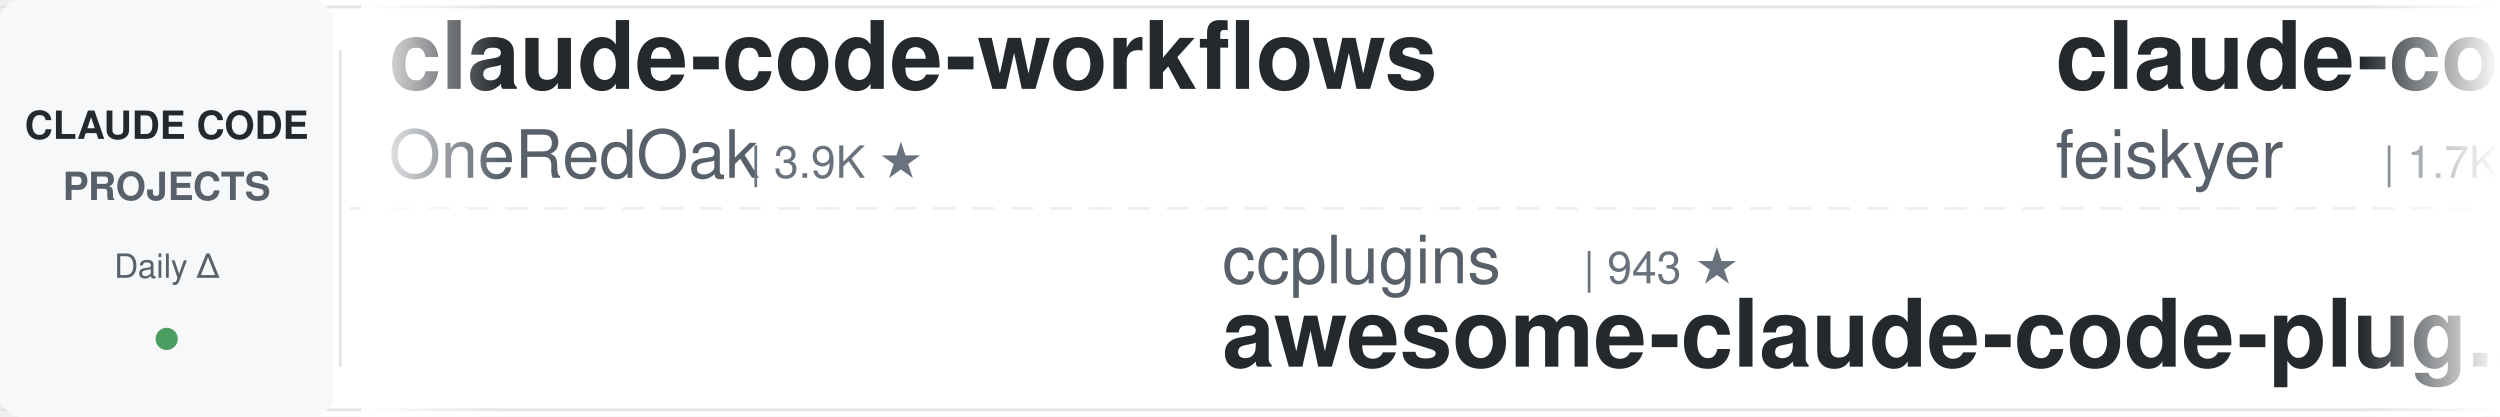
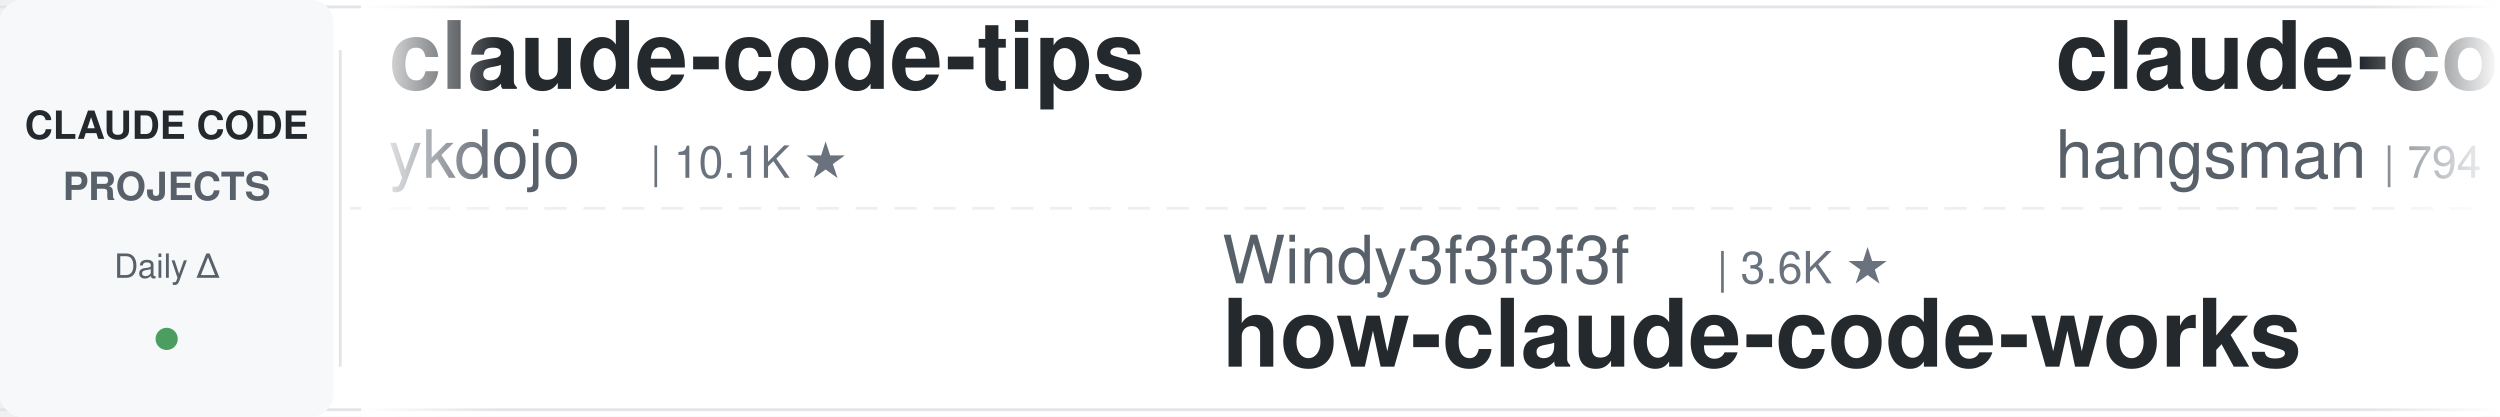
<svg xmlns="http://www.w3.org/2000/svg" width="900" height="150">
  <defs>
    <linearGradient id="leftFade" x1="0%" y1="0%" x2="100%" y2="0%">
      <stop offset="0%" style="stop-color:#ffffff;stop-opacity:1" />
      <stop offset="100%" style="stop-color:#ffffff;stop-opacity:0" />
    </linearGradient>
    <linearGradient id="rightFade" x1="0%" y1="0%" x2="100%" y2="0%">
      <stop offset="0%" style="stop-color:#ffffff;stop-opacity:0" />
      <stop offset="100%" style="stop-color:#ffffff;stop-opacity:1" />
    </linearGradient>
  </defs>
  <rect width="900" height="150" fill="#ffffff" rx="8" />
  <rect x="0" y="2" width="900" height="1" fill="#e1e4e8" />
  <rect x="0" y="147" width="900" height="1" fill="#e1e4e8" />
  <line x1="0" y1="75" x2="900" y2="75" stroke="#e1e4e8" stroke-width="1" stroke-dasharray="8 6" opacity="0.6" />
  <rect x="0" y="0" width="120" height="150" fill="#f6f8fa" rx="8" />
  <text x="60" y="50" font-family="-apple-system, BlinkMacSystemFont, 'Segoe UI', Helvetica, Arial, sans-serif" font-size="14" font-weight="600" fill="#24292e" text-anchor="middle">CLAUDE CODE</text>
  <text x="60" y="72" font-family="-apple-system, BlinkMacSystemFont, 'Segoe UI', Helvetica, Arial, sans-serif" font-size="14" font-weight="600" fill="#586069" text-anchor="middle">PROJECTS</text>
  <text x="60" y="100" font-family="-apple-system, BlinkMacSystemFont, 'Segoe UI', Helvetica, Arial, sans-serif" font-size="12" font-weight="500" fill="#586069" text-anchor="middle">Daily Δ</text>
  <circle cx="60" cy="122" r="4" fill="#22863a" opacity="0.8" />
  <rect x="122" y="18" width="1" height="114" fill="#e1e4e8" />
  <clipPath id="tickerClip">
    <rect x="130" y="0" width="770" height="150" />
  </clipPath>
  <g clip-path="url(#tickerClip)">
    <g id="tickerItems">
      <animateTransform attributeName="transform" attributeType="XML" type="translate" from="0 0" to="-3000 0" dur="54s" repeatCount="indefinite" />
      <g transform="translate(0, 0)">
-         <text x="140" y="32" font-family="-apple-system, BlinkMacSystemFont, 'Segoe UI', Helvetica, Arial, sans-serif" font-size="34" font-weight="600" fill="#24292e">claude-code-workflows</text>
-         <text x="140" y="64" font-family="-apple-system, BlinkMacSystemFont, 'Segoe UI', Helvetica, Arial, sans-serif" font-size="24" font-weight="400" fill="#586069">OneRedOak</text>
-         <text x="270" y="64" font-family="-apple-system, BlinkMacSystemFont, 'Segoe UI', Helvetica, Arial, sans-serif" font-size="16" font-weight="500" fill="#6a737d">| 3.9K ★</text>
+         <text x="140" y="32" font-family="-apple-system, BlinkMacSystemFont, 'Segoe UI', Helvetica, Arial, sans-serif" font-size="34" font-weight="600" fill="#24292e">claude-code-tips</text>
+         <text x="140" y="64" font-family="-apple-system, BlinkMacSystemFont, 'Segoe UI', Helvetica, Arial, sans-serif" font-size="24" font-weight="400" fill="#586069">ykdojo</text>
+         <text x="234" y="64" font-family="-apple-system, BlinkMacSystemFont, 'Segoe UI', Helvetica, Arial, sans-serif" font-size="16" font-weight="500" fill="#6a737d">| 10.1K ★</text>
      </g>
      <g transform="translate(300, 0)">
-         <text x="140" y="102" font-family="-apple-system, BlinkMacSystemFont, 'Segoe UI', Helvetica, Arial, sans-serif" font-size="24" font-weight="400" fill="#586069">ccplugins</text>
-         <text x="270" y="102" font-family="-apple-system, BlinkMacSystemFont, 'Segoe UI', Helvetica, Arial, sans-serif" font-size="16" font-weight="500" fill="#6a737d">| 943 ★</text>
-         <text x="140" y="132" font-family="-apple-system, BlinkMacSystemFont, 'Segoe UI', Helvetica, Arial, sans-serif" font-size="34" font-weight="600" fill="#24292e">awesome-claude-code-plug...</text>
+         <text x="140" y="102" font-family="-apple-system, BlinkMacSystemFont, 'Segoe UI', Helvetica, Arial, sans-serif" font-size="24" font-weight="400" fill="#586069">Windy3f3f3f3f</text>
+         <text x="318" y="102" font-family="-apple-system, BlinkMacSystemFont, 'Segoe UI', Helvetica, Arial, sans-serif" font-size="16" font-weight="500" fill="#6a737d">| 3.6K ★</text>
+         <text x="140" y="132" font-family="-apple-system, BlinkMacSystemFont, 'Segoe UI', Helvetica, Arial, sans-serif" font-size="34" font-weight="600" fill="#24292e">how-claude-code-works</text>
      </g>
      <g transform="translate(600, 0)">
-         <text x="140" y="32" font-family="-apple-system, BlinkMacSystemFont, 'Segoe UI', Helvetica, Arial, sans-serif" font-size="34" font-weight="600" fill="#24292e">claude-code-settings</text>
-         <text x="140" y="64" font-family="-apple-system, BlinkMacSystemFont, 'Segoe UI', Helvetica, Arial, sans-serif" font-size="24" font-weight="400" fill="#586069">feiskyer</text>
-         <text x="258" y="64" font-family="-apple-system, BlinkMacSystemFont, 'Segoe UI', Helvetica, Arial, sans-serif" font-size="16" font-weight="500" fill="#6a737d">| 1.7K ★</text>
+         <text x="140" y="32" font-family="-apple-system, BlinkMacSystemFont, 'Segoe UI', Helvetica, Arial, sans-serif" font-size="34" font-weight="600" fill="#24292e">claude-code-source</text>
+         <text x="140" y="64" font-family="-apple-system, BlinkMacSystemFont, 'Segoe UI', Helvetica, Arial, sans-serif" font-size="24" font-weight="400" fill="#586069">hangsman</text>
+         <text x="258" y="64" font-family="-apple-system, BlinkMacSystemFont, 'Segoe UI', Helvetica, Arial, sans-serif" font-size="16" font-weight="500" fill="#6a737d">| 794 ★</text>
      </g>
      <g transform="translate(900, 0)">
-         <text x="140" y="102" font-family="-apple-system, BlinkMacSystemFont, 'Segoe UI', Helvetica, Arial, sans-serif" font-size="24" font-weight="400" fill="#586069">liuup</text>
-         <text x="222" y="102" font-family="-apple-system, BlinkMacSystemFont, 'Segoe UI', Helvetica, Arial, sans-serif" font-size="16" font-weight="500" fill="#6a737d">| 3.9K ★</text>
-         <text x="140" y="132" font-family="-apple-system, BlinkMacSystemFont, 'Segoe UI', Helvetica, Arial, sans-serif" font-size="34" font-weight="600" fill="#24292e">claude-code-analysis</text>
+         <text x="140" y="102" font-family="-apple-system, BlinkMacSystemFont, 'Segoe UI', Helvetica, Arial, sans-serif" font-size="24" font-weight="400" fill="#586069">disler</text>
+         <text x="234" y="102" font-family="-apple-system, BlinkMacSystemFont, 'Segoe UI', Helvetica, Arial, sans-serif" font-size="16" font-weight="500" fill="#6a737d">| 1.7K ★</text>
+         <text x="140" y="132" font-family="-apple-system, BlinkMacSystemFont, 'Segoe UI', Helvetica, Arial, sans-serif" font-size="34" font-weight="600" fill="#24292e">pi-vs-claude-code</text>
      </g>
      <g transform="translate(1200, 0)">
-         <text x="140" y="32" font-family="-apple-system, BlinkMacSystemFont, 'Segoe UI', Helvetica, Arial, sans-serif" font-size="34" font-weight="600" fill="#24292e">claude-code-ultimate-gui...</text>
-         <text x="140" y="64" font-family="-apple-system, BlinkMacSystemFont, 'Segoe UI', Helvetica, Arial, sans-serif" font-size="24" font-weight="400" fill="#586069">FlorianBruniaux</text>
-         <text x="342" y="64" font-family="-apple-system, BlinkMacSystemFont, 'Segoe UI', Helvetica, Arial, sans-serif" font-size="16" font-weight="500" fill="#6a737d">| 6.0K ★</text>
+         <text x="140" y="32" font-family="-apple-system, BlinkMacSystemFont, 'Segoe UI', Helvetica, Arial, sans-serif" font-size="34" font-weight="600" fill="#24292e">ClaudeCodeAgents</text>
+         <text x="140" y="64" font-family="-apple-system, BlinkMacSystemFont, 'Segoe UI', Helvetica, Arial, sans-serif" font-size="24" font-weight="400" fill="#586069">darcyegb</text>
+         <text x="258" y="64" font-family="-apple-system, BlinkMacSystemFont, 'Segoe UI', Helvetica, Arial, sans-serif" font-size="16" font-weight="500" fill="#6a737d">| 764 ★</text>
      </g>
      <g transform="translate(1500, 0)">
-         <text x="140" y="102" font-family="-apple-system, BlinkMacSystemFont, 'Segoe UI', Helvetica, Arial, sans-serif" font-size="24" font-weight="400" fill="#586069">multica-ai</text>
-         <text x="282" y="102" font-family="-apple-system, BlinkMacSystemFont, 'Segoe UI', Helvetica, Arial, sans-serif" font-size="16" font-weight="500" fill="#6a737d">| 213.4K ★</text>
-         <text x="140" y="132" font-family="-apple-system, BlinkMacSystemFont, 'Segoe UI', Helvetica, Arial, sans-serif" font-size="34" font-weight="600" fill="#24292e">andrej-karpathy-skills</text>
+         <text x="140" y="102" font-family="-apple-system, BlinkMacSystemFont, 'Segoe UI', Helvetica, Arial, sans-serif" font-size="24" font-weight="400" fill="#586069">shanraisshan</text>
+         <text x="306" y="102" font-family="-apple-system, BlinkMacSystemFont, 'Segoe UI', Helvetica, Arial, sans-serif" font-size="16" font-weight="500" fill="#6a737d">| 66.0K ★</text>
+         <text x="140" y="132" font-family="-apple-system, BlinkMacSystemFont, 'Segoe UI', Helvetica, Arial, sans-serif" font-size="34" font-weight="600" fill="#24292e">claude-code-best-practic...</text>
      </g>
      <g transform="translate(1800, 0)">
-         <text x="140" y="32" font-family="-apple-system, BlinkMacSystemFont, 'Segoe UI', Helvetica, Arial, sans-serif" font-size="34" font-weight="600" fill="#24292e">Open-ClaudeCode</text>
-         <text x="140" y="64" font-family="-apple-system, BlinkMacSystemFont, 'Segoe UI', Helvetica, Arial, sans-serif" font-size="24" font-weight="400" fill="#586069">LING71671</text>
-         <text x="270" y="64" font-family="-apple-system, BlinkMacSystemFont, 'Segoe UI', Helvetica, Arial, sans-serif" font-size="16" font-weight="500" fill="#6a737d">| 952 ★</text>
+         <text x="140" y="32" font-family="-apple-system, BlinkMacSystemFont, 'Segoe UI', Helvetica, Arial, sans-serif" font-size="34" font-weight="600" fill="#24292e">system_prompts_leaks</text>
+         <text x="140" y="64" font-family="-apple-system, BlinkMacSystemFont, 'Segoe UI', Helvetica, Arial, sans-serif" font-size="24" font-weight="400" fill="#586069">asgeirtj</text>
+         <text x="258" y="64" font-family="-apple-system, BlinkMacSystemFont, 'Segoe UI', Helvetica, Arial, sans-serif" font-size="16" font-weight="500" fill="#6a737d">| 67.4K ★</text>
      </g>
      <g transform="translate(2100, 0)">
-         <text x="140" y="102" font-family="-apple-system, BlinkMacSystemFont, 'Segoe UI', Helvetica, Arial, sans-serif" font-size="24" font-weight="400" fill="#586069">luyao618</text>
-         <text x="258" y="102" font-family="-apple-system, BlinkMacSystemFont, 'Segoe UI', Helvetica, Arial, sans-serif" font-size="16" font-weight="500" fill="#6a737d">| 1.7K ★</text>
-         <text x="140" y="132" font-family="-apple-system, BlinkMacSystemFont, 'Segoe UI', Helvetica, Arial, sans-serif" font-size="34" font-weight="600" fill="#24292e">Claude-Code-Source-Study</text>
+         <text x="140" y="102" font-family="-apple-system, BlinkMacSystemFont, 'Segoe UI', Helvetica, Arial, sans-serif" font-size="24" font-weight="400" fill="#586069">zebbern</text>
+         <text x="246" y="102" font-family="-apple-system, BlinkMacSystemFont, 'Segoe UI', Helvetica, Arial, sans-serif" font-size="16" font-weight="500" fill="#6a737d">| 4.6K ★</text>
+         <text x="140" y="132" font-family="-apple-system, BlinkMacSystemFont, 'Segoe UI', Helvetica, Arial, sans-serif" font-size="34" font-weight="600" fill="#24292e">claude-code-guide</text>
      </g>
      <g transform="translate(2400, 0)">
-         <text x="140" y="32" font-family="-apple-system, BlinkMacSystemFont, 'Segoe UI', Helvetica, Arial, sans-serif" font-size="34" font-weight="600" fill="#24292e">claude_code_src</text>
-         <text x="140" y="64" font-family="-apple-system, BlinkMacSystemFont, 'Segoe UI', Helvetica, Arial, sans-serif" font-size="24" font-weight="400" fill="#586069">ponponon</text>
-         <text x="258" y="64" font-family="-apple-system, BlinkMacSystemFont, 'Segoe UI', Helvetica, Arial, sans-serif" font-size="16" font-weight="500" fill="#6a737d">| 2.3K ★</text>
+         <text x="140" y="32" font-family="-apple-system, BlinkMacSystemFont, 'Segoe UI', Helvetica, Arial, sans-serif" font-size="34" font-weight="600" fill="#24292e">claude-code-video-toolki...</text>
+         <text x="140" y="64" font-family="-apple-system, BlinkMacSystemFont, 'Segoe UI', Helvetica, Arial, sans-serif" font-size="24" font-weight="400" fill="#586069">digitalsamba</text>
+         <text x="306" y="64" font-family="-apple-system, BlinkMacSystemFont, 'Segoe UI', Helvetica, Arial, sans-serif" font-size="16" font-weight="500" fill="#6a737d">| 2.1K ★</text>
      </g>
      <g transform="translate(2700, 0)">
-         <text x="140" y="102" font-family="-apple-system, BlinkMacSystemFont, 'Segoe UI', Helvetica, Arial, sans-serif" font-size="24" font-weight="400" fill="#586069">ykdojo</text>
-         <text x="234" y="102" font-family="-apple-system, BlinkMacSystemFont, 'Segoe UI', Helvetica, Arial, sans-serif" font-size="16" font-weight="500" fill="#6a737d">| 10.1K ★</text>
-         <text x="140" y="132" font-family="-apple-system, BlinkMacSystemFont, 'Segoe UI', Helvetica, Arial, sans-serif" font-size="34" font-weight="600" fill="#24292e">claude-code-tips</text>
+         <text x="140" y="102" font-family="-apple-system, BlinkMacSystemFont, 'Segoe UI', Helvetica, Arial, sans-serif" font-size="24" font-weight="400" fill="#586069">Chachamaru127</text>
+         <text x="318" y="102" font-family="-apple-system, BlinkMacSystemFont, 'Segoe UI', Helvetica, Arial, sans-serif" font-size="16" font-weight="500" fill="#6a737d">| 3.1K ★</text>
+         <text x="140" y="132" font-family="-apple-system, BlinkMacSystemFont, 'Segoe UI', Helvetica, Arial, sans-serif" font-size="34" font-weight="600" fill="#24292e">claude-code-harness</text>
      </g>
      <g transform="translate(3000, 0)">
-         <text x="140" y="32" font-family="-apple-system, BlinkMacSystemFont, 'Segoe UI', Helvetica, Arial, sans-serif" font-size="34" font-weight="600" fill="#24292e">claude-code-workflows</text>
-         <text x="140" y="64" font-family="-apple-system, BlinkMacSystemFont, 'Segoe UI', Helvetica, Arial, sans-serif" font-size="24" font-weight="400" fill="#586069">OneRedOak</text>
-         <text x="270" y="64" font-family="-apple-system, BlinkMacSystemFont, 'Segoe UI', Helvetica, Arial, sans-serif" font-size="16" font-weight="500" fill="#6a737d">| 3.9K ★</text>
+         <text x="140" y="32" font-family="-apple-system, BlinkMacSystemFont, 'Segoe UI', Helvetica, Arial, sans-serif" font-size="34" font-weight="600" fill="#24292e">claude-code-tips</text>
+         <text x="140" y="64" font-family="-apple-system, BlinkMacSystemFont, 'Segoe UI', Helvetica, Arial, sans-serif" font-size="24" font-weight="400" fill="#586069">ykdojo</text>
+         <text x="234" y="64" font-family="-apple-system, BlinkMacSystemFont, 'Segoe UI', Helvetica, Arial, sans-serif" font-size="16" font-weight="500" fill="#6a737d">| 10.1K ★</text>
      </g>
      <g transform="translate(3300, 0)">
-         <text x="140" y="102" font-family="-apple-system, BlinkMacSystemFont, 'Segoe UI', Helvetica, Arial, sans-serif" font-size="24" font-weight="400" fill="#586069">ccplugins</text>
-         <text x="270" y="102" font-family="-apple-system, BlinkMacSystemFont, 'Segoe UI', Helvetica, Arial, sans-serif" font-size="16" font-weight="500" fill="#6a737d">| 943 ★</text>
-         <text x="140" y="132" font-family="-apple-system, BlinkMacSystemFont, 'Segoe UI', Helvetica, Arial, sans-serif" font-size="34" font-weight="600" fill="#24292e">awesome-claude-code-plug...</text>
+         <text x="140" y="102" font-family="-apple-system, BlinkMacSystemFont, 'Segoe UI', Helvetica, Arial, sans-serif" font-size="24" font-weight="400" fill="#586069">Windy3f3f3f3f</text>
+         <text x="318" y="102" font-family="-apple-system, BlinkMacSystemFont, 'Segoe UI', Helvetica, Arial, sans-serif" font-size="16" font-weight="500" fill="#6a737d">| 3.6K ★</text>
+         <text x="140" y="132" font-family="-apple-system, BlinkMacSystemFont, 'Segoe UI', Helvetica, Arial, sans-serif" font-size="34" font-weight="600" fill="#24292e">how-claude-code-works</text>
      </g>
      <g transform="translate(3600, 0)">
-         <text x="140" y="32" font-family="-apple-system, BlinkMacSystemFont, 'Segoe UI', Helvetica, Arial, sans-serif" font-size="34" font-weight="600" fill="#24292e">claude-code-settings</text>
-         <text x="140" y="64" font-family="-apple-system, BlinkMacSystemFont, 'Segoe UI', Helvetica, Arial, sans-serif" font-size="24" font-weight="400" fill="#586069">feiskyer</text>
-         <text x="258" y="64" font-family="-apple-system, BlinkMacSystemFont, 'Segoe UI', Helvetica, Arial, sans-serif" font-size="16" font-weight="500" fill="#6a737d">| 1.7K ★</text>
+         <text x="140" y="32" font-family="-apple-system, BlinkMacSystemFont, 'Segoe UI', Helvetica, Arial, sans-serif" font-size="34" font-weight="600" fill="#24292e">claude-code-source</text>
+         <text x="140" y="64" font-family="-apple-system, BlinkMacSystemFont, 'Segoe UI', Helvetica, Arial, sans-serif" font-size="24" font-weight="400" fill="#586069">hangsman</text>
+         <text x="258" y="64" font-family="-apple-system, BlinkMacSystemFont, 'Segoe UI', Helvetica, Arial, sans-serif" font-size="16" font-weight="500" fill="#6a737d">| 794 ★</text>
      </g>
      <g transform="translate(3900, 0)">
-         <text x="140" y="102" font-family="-apple-system, BlinkMacSystemFont, 'Segoe UI', Helvetica, Arial, sans-serif" font-size="24" font-weight="400" fill="#586069">liuup</text>
-         <text x="222" y="102" font-family="-apple-system, BlinkMacSystemFont, 'Segoe UI', Helvetica, Arial, sans-serif" font-size="16" font-weight="500" fill="#6a737d">| 3.9K ★</text>
-         <text x="140" y="132" font-family="-apple-system, BlinkMacSystemFont, 'Segoe UI', Helvetica, Arial, sans-serif" font-size="34" font-weight="600" fill="#24292e">claude-code-analysis</text>
+         <text x="140" y="102" font-family="-apple-system, BlinkMacSystemFont, 'Segoe UI', Helvetica, Arial, sans-serif" font-size="24" font-weight="400" fill="#586069">disler</text>
+         <text x="234" y="102" font-family="-apple-system, BlinkMacSystemFont, 'Segoe UI', Helvetica, Arial, sans-serif" font-size="16" font-weight="500" fill="#6a737d">| 1.7K ★</text>
+         <text x="140" y="132" font-family="-apple-system, BlinkMacSystemFont, 'Segoe UI', Helvetica, Arial, sans-serif" font-size="34" font-weight="600" fill="#24292e">pi-vs-claude-code</text>
      </g>
    </g>
  </g>
  <rect x="130" y="0" width="50" height="150" fill="url(#leftFade)" />
  <rect x="850" y="0" width="50" height="150" fill="url(#rightFade)" />
</svg>
